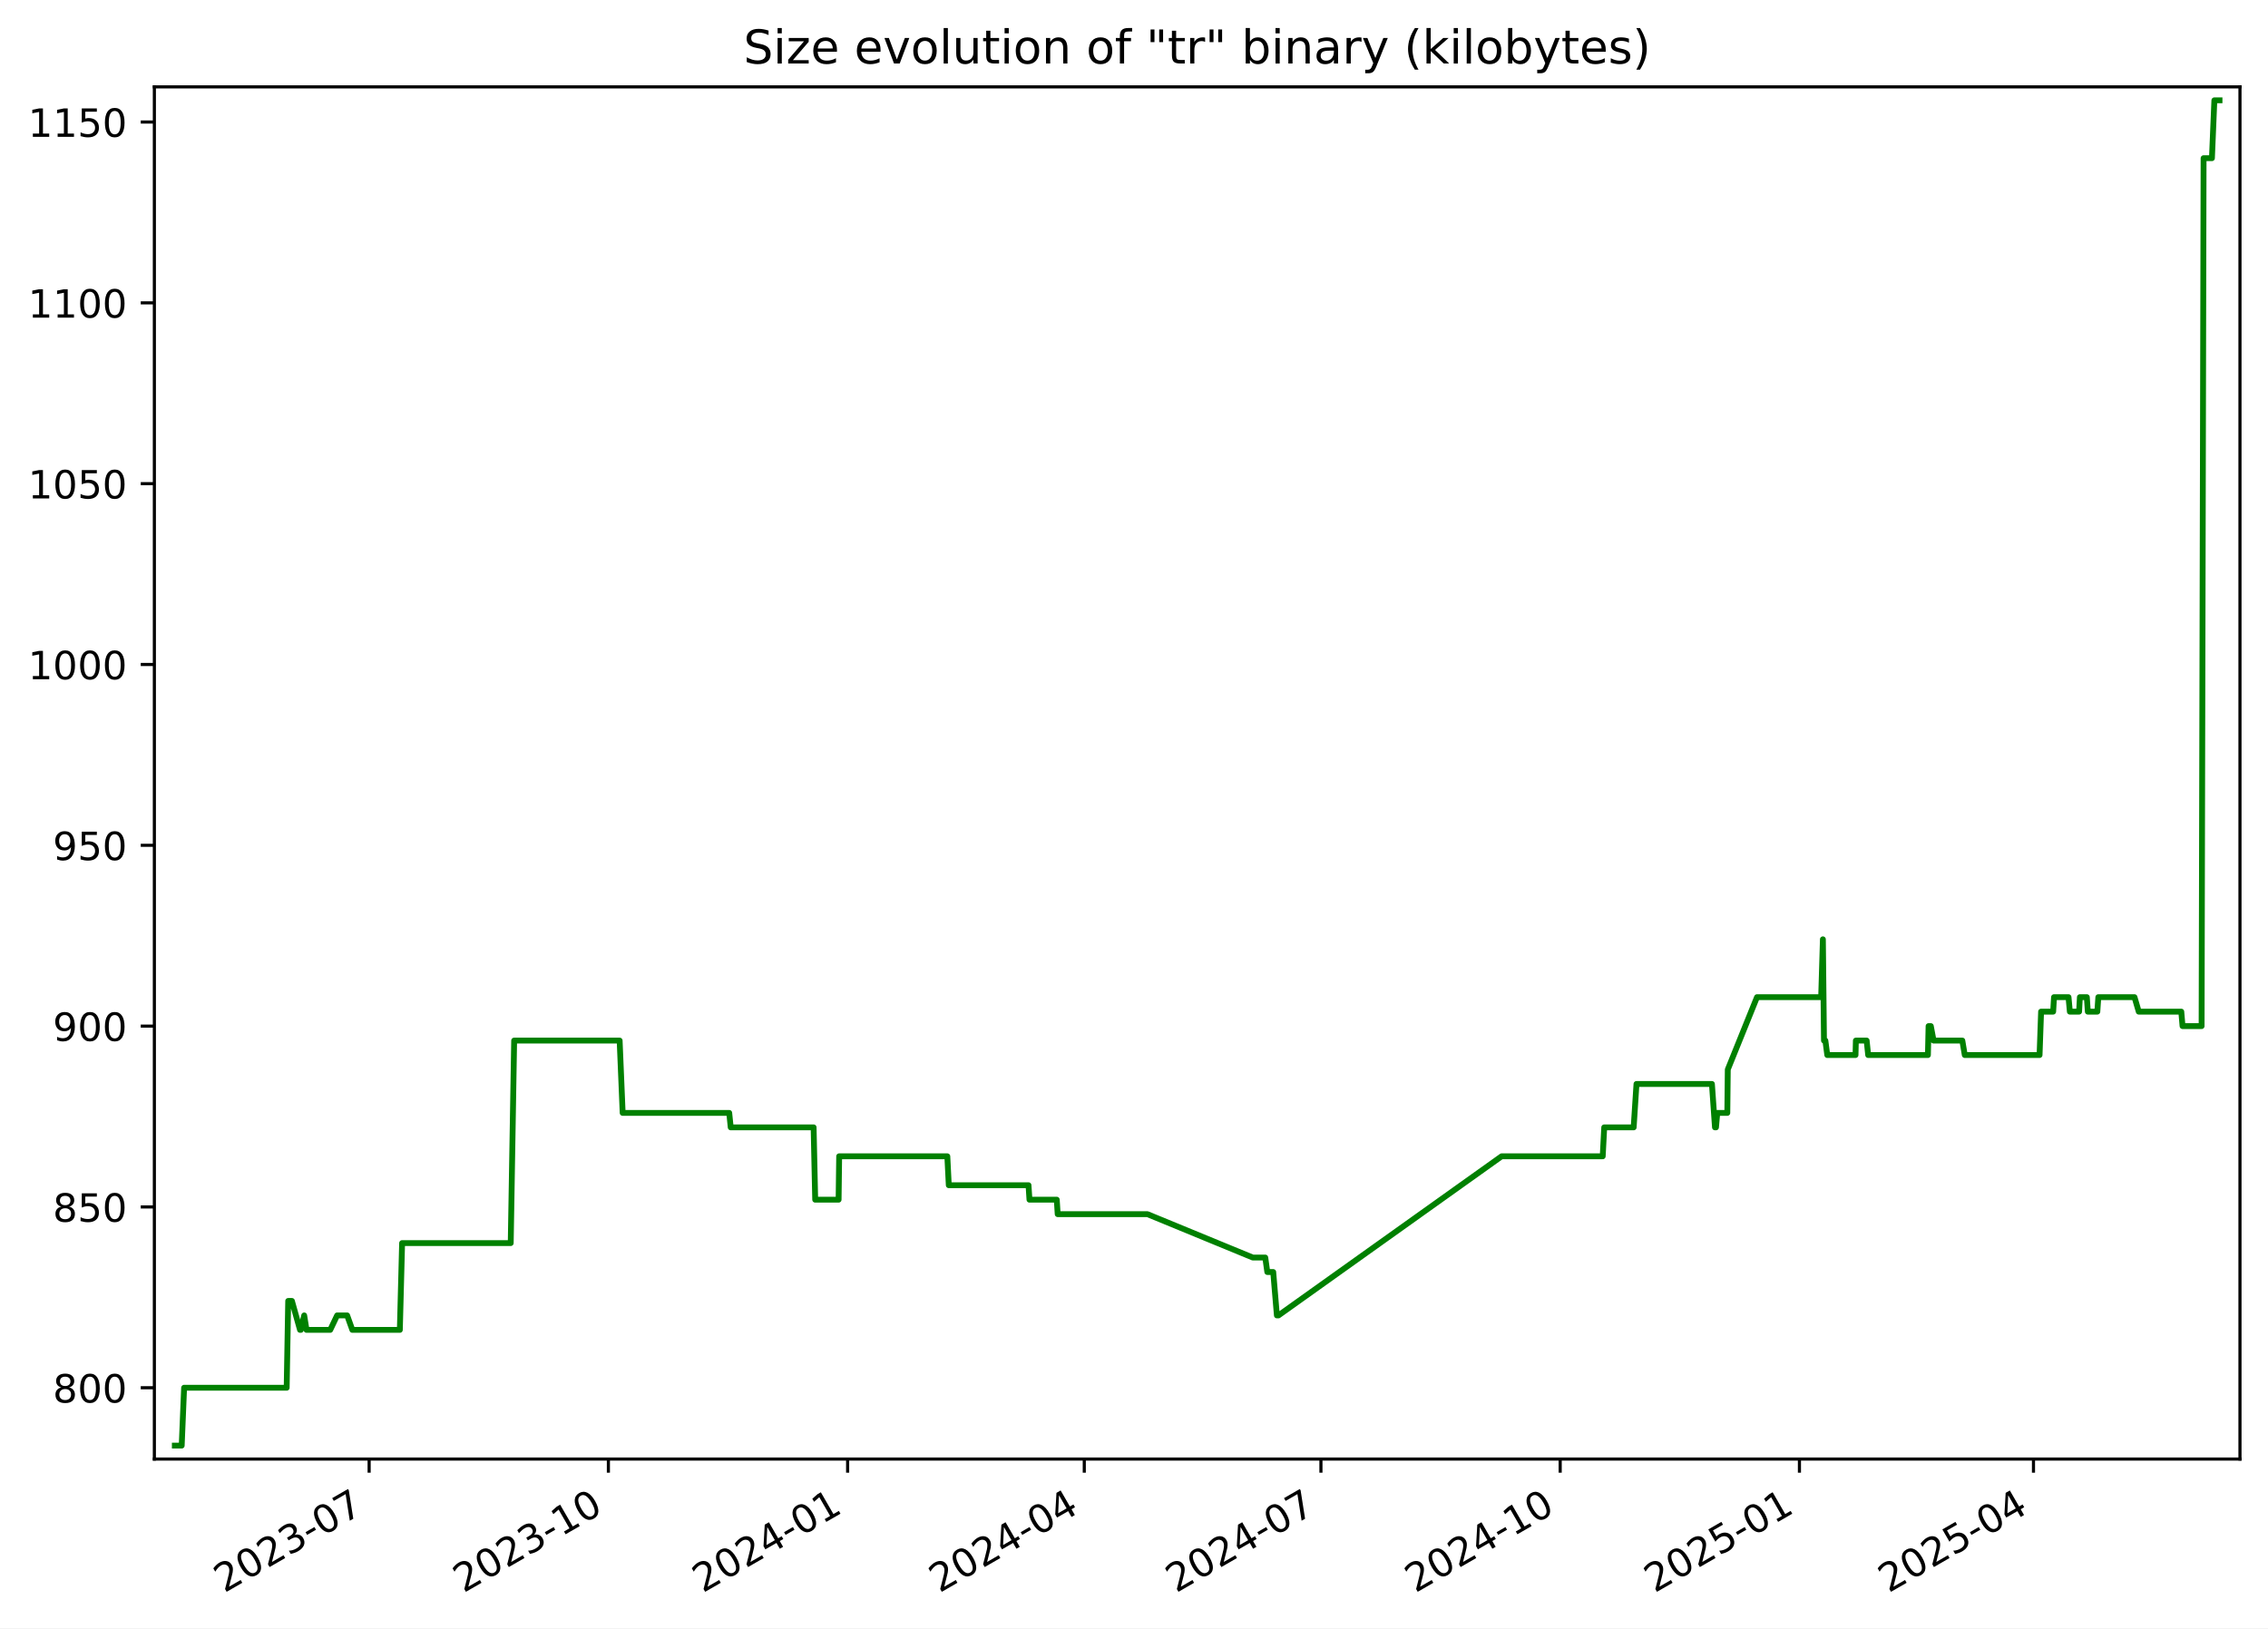
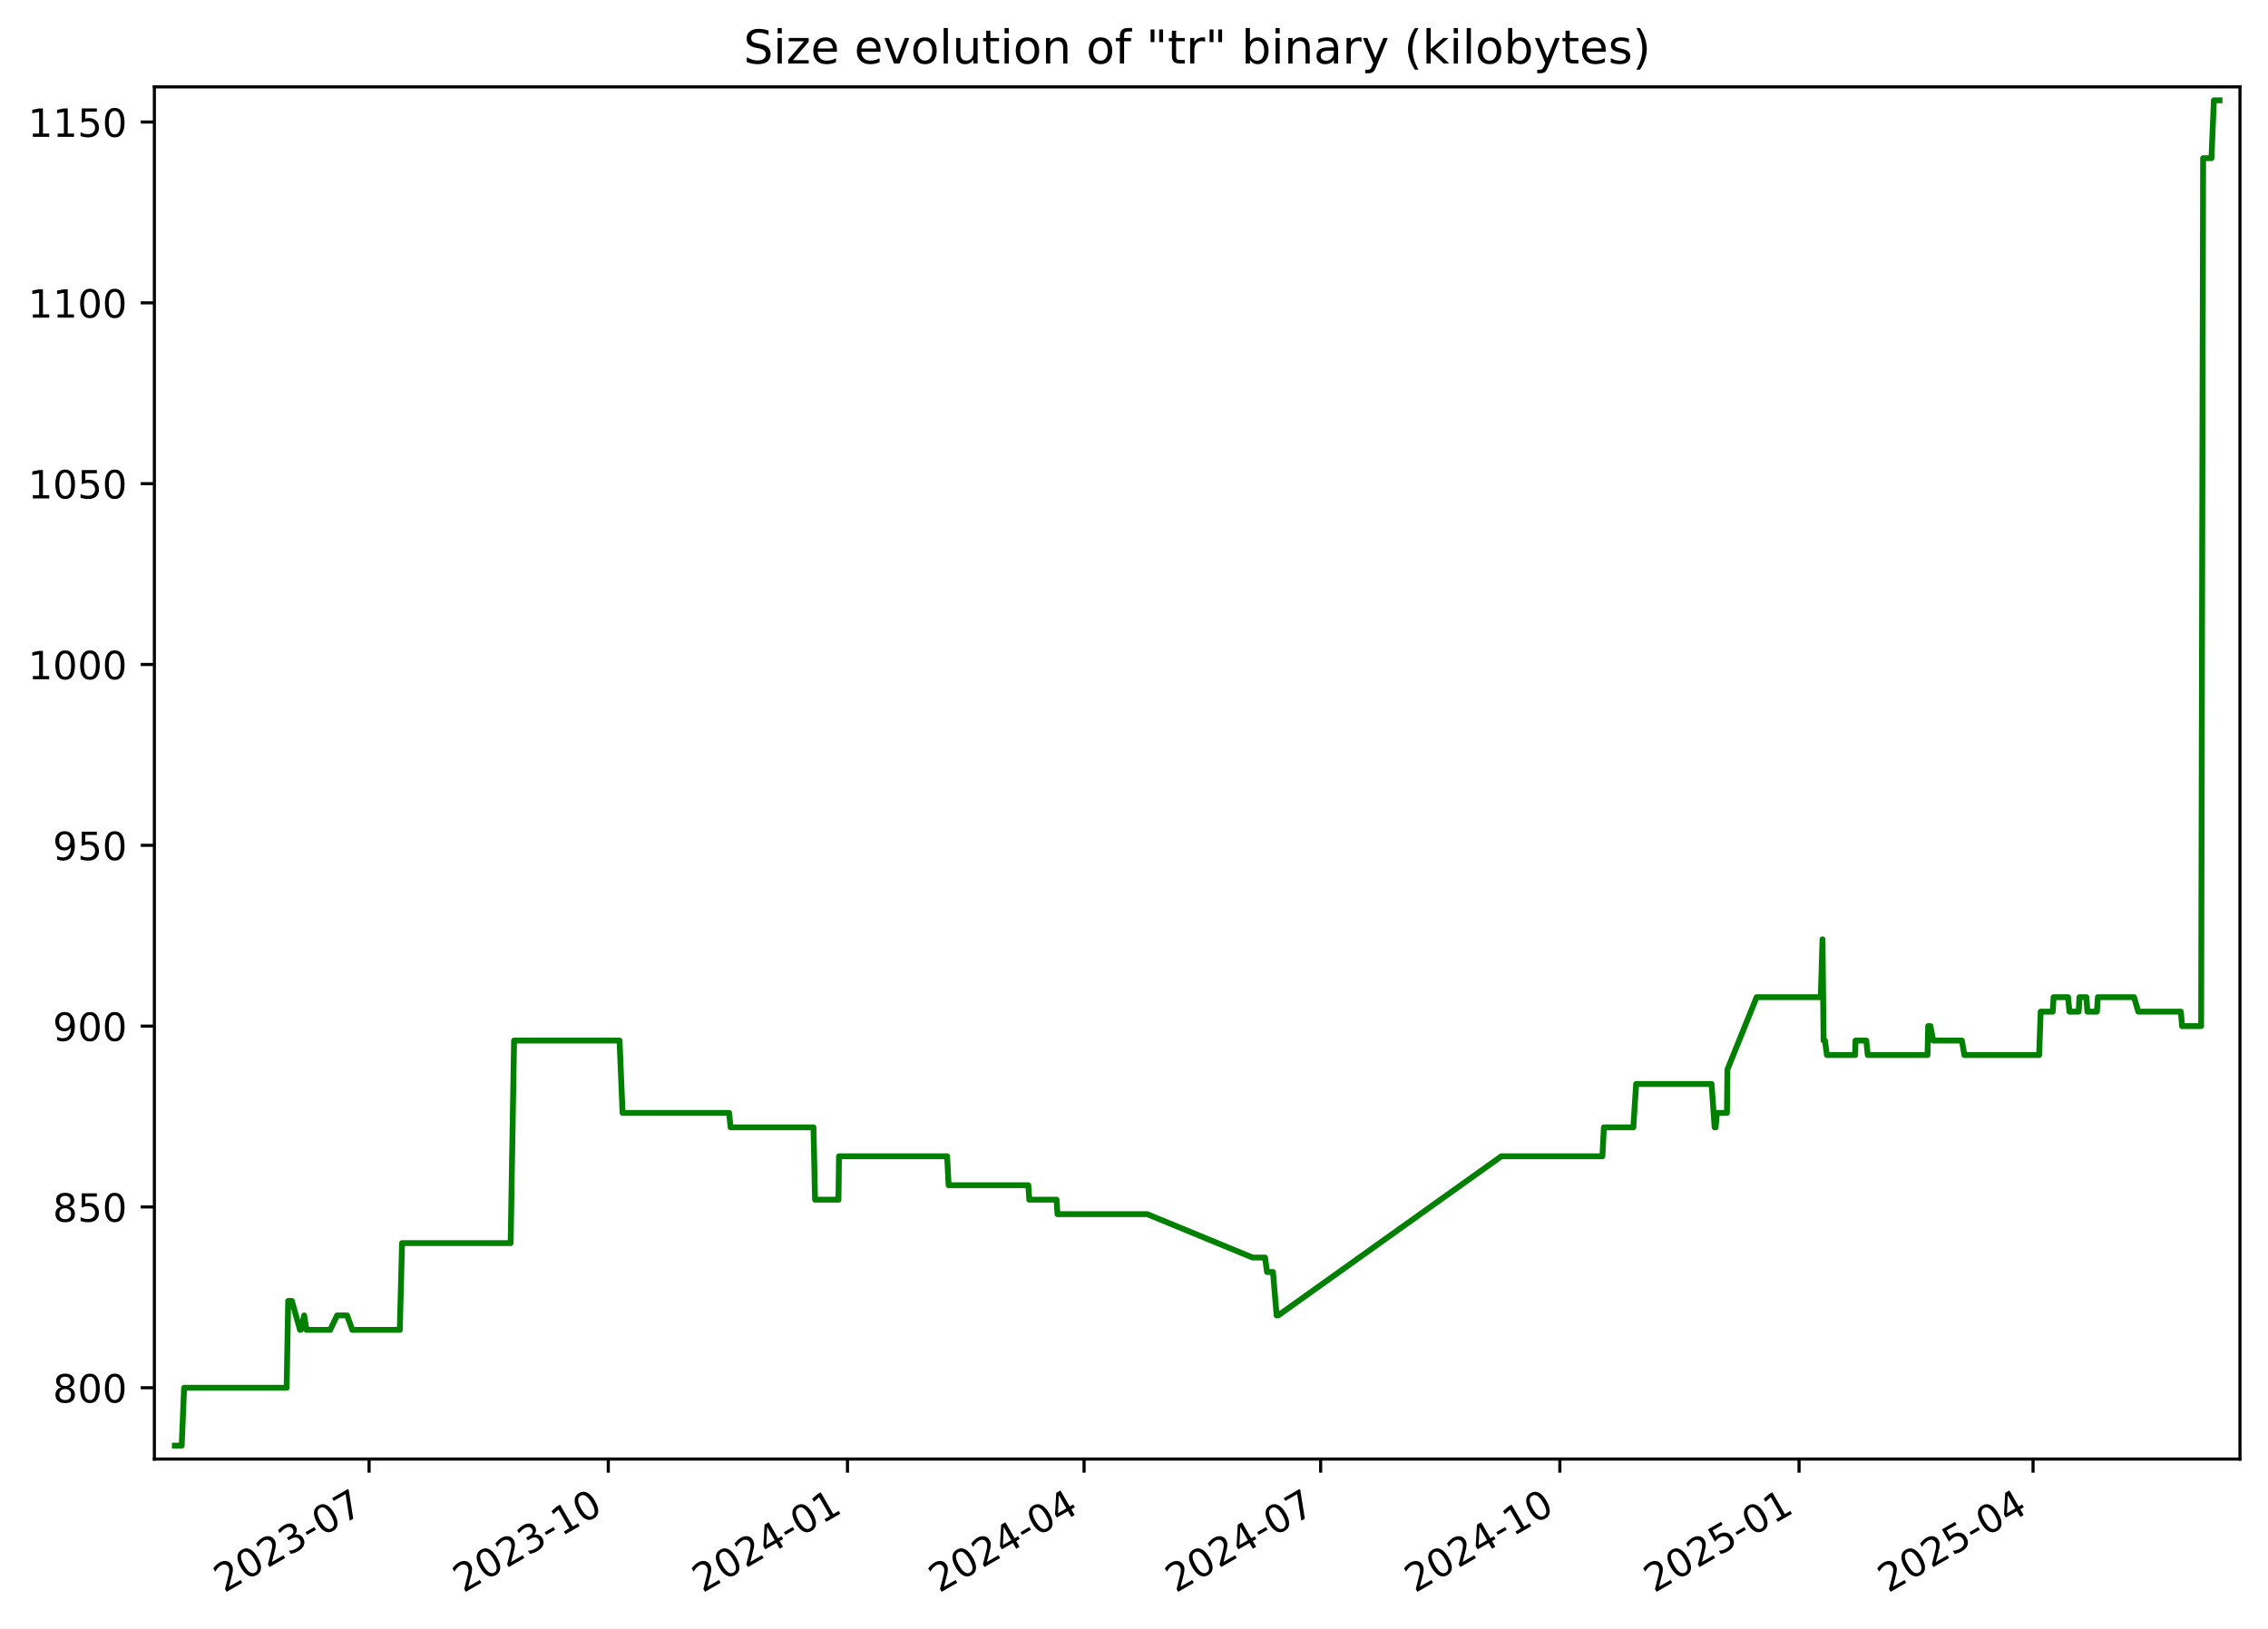
<svg xmlns="http://www.w3.org/2000/svg" xmlns:xlink="http://www.w3.org/1999/xlink" width="582.53pt" height="418.303pt" viewBox="0 0 582.53 418.303" version="1.1">
  <defs>
    <style type="text/css">*{stroke-linejoin: round; stroke-linecap: butt}</style>
  </defs>
  <g id="figure_1">
    <g id="patch_1">
      <path d="M -0 418.303  L 582.53 418.303  L 582.53 0  L -0 0  z " style="fill: #ffffff" />
    </g>
    <g id="axes_1">
      <g id="patch_2">
        <path d="M 39.65 374.83  L 575.33 374.83  L 575.33 22.318  L 39.65 22.318  z " style="fill: #ffffff" />
      </g>
      <g id="matplotlib.axis_1">
        <g id="xtick_1">
          <g id="line2d_1">
            <defs>
-               <path id="m401d7d686c" d="M 0 0  L 0 3.5  " style="stroke: #000000; stroke-width: 0.8" />
+               <path id="mfcef9bb590" d="M 0 0  L 0 3.5  " style="stroke: #000000; stroke-width: 0.8" />
            </defs>
            <g>
-               <use xlink:href="#m401d7d686c" x="94.811" y="374.83" style="stroke: #000000; stroke-width: 0.8" />
+               <use xlink:href="#mfcef9bb590" x="94.799" y="374.83" style="stroke: #000000; stroke-width: 0.8" />
            </g>
          </g>
          <g id="text_1">
-             <g transform="translate(57.58602 409.302) rotate(-30) scale(0.1 -0.1)">
+             <g transform="translate(57.57447 409.302) rotate(-30) scale(0.1 -0.1)">
              <defs>
                <path id="DejaVuSans-32" d="M 1228 531  L 3431 531  L 3431 0  L 469 0  L 469 531  Q 828 903 1448 1529  Q 2069 2156 2228 2338  Q 2531 2678 2651 2914  Q 2772 3150 2772 3378  Q 2772 3750 2511 3984  Q 2250 4219 1831 4219  Q 1534 4219 1204 4116  Q 875 4013 500 3803  L 500 4441  Q 881 4594 1212 4672  Q 1544 4750 1819 4750  Q 2544 4750 2975 4387  Q 3406 4025 3406 3419  Q 3406 3131 3298 2873  Q 3191 2616 2906 2266  Q 2828 2175 2409 1742  Q 1991 1309 1228 531  z " transform="scale(0.015625)" />
                <path id="DejaVuSans-30" d="M 2034 4250  Q 1547 4250 1301 3770  Q 1056 3291 1056 2328  Q 1056 1369 1301 889  Q 1547 409 2034 409  Q 2525 409 2770 889  Q 3016 1369 3016 2328  Q 3016 3291 2770 3770  Q 2525 4250 2034 4250  z M 2034 4750  Q 2819 4750 3233 4129  Q 3647 3509 3647 2328  Q 3647 1150 3233 529  Q 2819 -91 2034 -91  Q 1250 -91 836 529  Q 422 1150 422 2328  Q 422 3509 836 4129  Q 1250 4750 2034 4750  z " transform="scale(0.015625)" />
                <path id="DejaVuSans-33" d="M 2597 2516  Q 3050 2419 3304 2112  Q 3559 1806 3559 1356  Q 3559 666 3084 287  Q 2609 -91 1734 -91  Q 1441 -91 1130 -33  Q 819 25 488 141  L 488 750  Q 750 597 1062 519  Q 1375 441 1716 441  Q 2309 441 2620 675  Q 2931 909 2931 1356  Q 2931 1769 2642 2001  Q 2353 2234 1838 2234  L 1294 2234  L 1294 2753  L 1863 2753  Q 2328 2753 2575 2939  Q 2822 3125 2822 3475  Q 2822 3834 2567 4026  Q 2313 4219 1838 4219  Q 1578 4219 1281 4162  Q 984 4106 628 3988  L 628 4550  Q 988 4650 1302 4700  Q 1616 4750 1894 4750  Q 2613 4750 3031 4423  Q 3450 4097 3450 3541  Q 3450 3153 3228 2886  Q 3006 2619 2597 2516  z " transform="scale(0.015625)" />
                <path id="DejaVuSans-2d" d="M 313 2009  L 1997 2009  L 1997 1497  L 313 1497  L 313 2009  z " transform="scale(0.015625)" />
                <path id="DejaVuSans-37" d="M 525 4666  L 3525 4666  L 3525 4397  L 1831 0  L 1172 0  L 2766 4134  L 525 4134  L 525 4666  z " transform="scale(0.015625)" />
              </defs>
              <use xlink:href="#DejaVuSans-32" />
              <use xlink:href="#DejaVuSans-30" x="63.623" />
              <use xlink:href="#DejaVuSans-32" x="127.246" />
              <use xlink:href="#DejaVuSans-33" x="190.869" />
              <use xlink:href="#DejaVuSans-2d" x="254.492" />
              <use xlink:href="#DejaVuSans-30" x="290.576" />
              <use xlink:href="#DejaVuSans-37" x="354.199" />
            </g>
          </g>
        </g>
        <g id="xtick_2">
          <g id="line2d_2">
            <g>
-               <use xlink:href="#m401d7d686c" x="156.262" y="374.83" style="stroke: #000000; stroke-width: 0.8" />
+               <use xlink:href="#mfcef9bb590" x="156.236" y="374.83" style="stroke: #000000; stroke-width: 0.8" />
            </g>
          </g>
          <g id="text_2">
-             <g transform="translate(119.0368 409.302) rotate(-30) scale(0.1 -0.1)">
+             <g transform="translate(119.011 409.302) rotate(-30) scale(0.1 -0.1)">
              <defs>
                <path id="DejaVuSans-31" d="M 794 531  L 1825 531  L 1825 4091  L 703 3866  L 703 4441  L 1819 4666  L 2450 4666  L 2450 531  L 3481 531  L 3481 0  L 794 0  L 794 531  z " transform="scale(0.015625)" />
              </defs>
              <use xlink:href="#DejaVuSans-32" />
              <use xlink:href="#DejaVuSans-30" x="63.623" />
              <use xlink:href="#DejaVuSans-32" x="127.246" />
              <use xlink:href="#DejaVuSans-33" x="190.869" />
              <use xlink:href="#DejaVuSans-2d" x="254.492" />
              <use xlink:href="#DejaVuSans-31" x="290.576" />
              <use xlink:href="#DejaVuSans-30" x="354.199" />
            </g>
          </g>
        </g>
        <g id="xtick_3">
          <g id="line2d_3">
            <g>
-               <use xlink:href="#m401d7d686c" x="217.712" y="374.83" style="stroke: #000000; stroke-width: 0.8" />
+               <use xlink:href="#mfcef9bb590" x="217.672" y="374.83" style="stroke: #000000; stroke-width: 0.8" />
            </g>
          </g>
          <g id="text_3">
-             <g transform="translate(180.4875 409.302) rotate(-30) scale(0.1 -0.1)">
+             <g transform="translate(180.4475 409.302) rotate(-30) scale(0.1 -0.1)">
              <defs>
                <path id="DejaVuSans-34" d="M 2419 4116  L 825 1625  L 2419 1625  L 2419 4116  z M 2253 4666  L 3047 4666  L 3047 1625  L 3713 1625  L 3713 1100  L 3047 1100  L 3047 0  L 2419 0  L 2419 1100  L 313 1100  L 313 1709  L 2253 4666  z " transform="scale(0.015625)" />
              </defs>
              <use xlink:href="#DejaVuSans-32" />
              <use xlink:href="#DejaVuSans-30" x="63.623" />
              <use xlink:href="#DejaVuSans-32" x="127.246" />
              <use xlink:href="#DejaVuSans-34" x="190.869" />
              <use xlink:href="#DejaVuSans-2d" x="254.492" />
              <use xlink:href="#DejaVuSans-30" x="290.576" />
              <use xlink:href="#DejaVuSans-31" x="354.199" />
            </g>
          </g>
        </g>
        <g id="xtick_4">
          <g id="line2d_4">
            <g>
-               <use xlink:href="#m401d7d686c" x="278.495" y="374.83" style="stroke: #000000; stroke-width: 0.8" />
+               <use xlink:href="#mfcef9bb590" x="278.441" y="374.83" style="stroke: #000000; stroke-width: 0.8" />
            </g>
          </g>
          <g id="text_4">
-             <g transform="translate(241.2703 409.302) rotate(-30) scale(0.1 -0.1)">
+             <g transform="translate(241.2163 409.302) rotate(-30) scale(0.1 -0.1)">
              <use xlink:href="#DejaVuSans-32" />
              <use xlink:href="#DejaVuSans-30" x="63.623" />
              <use xlink:href="#DejaVuSans-32" x="127.246" />
              <use xlink:href="#DejaVuSans-34" x="190.869" />
              <use xlink:href="#DejaVuSans-2d" x="254.492" />
              <use xlink:href="#DejaVuSans-30" x="290.576" />
              <use xlink:href="#DejaVuSans-34" x="354.199" />
            </g>
          </g>
        </g>
        <g id="xtick_5">
          <g id="line2d_5">
            <g>
-               <use xlink:href="#m401d7d686c" x="339.278" y="374.83" style="stroke: #000000; stroke-width: 0.8" />
+               <use xlink:href="#mfcef9bb590" x="339.21" y="374.83" style="stroke: #000000; stroke-width: 0.8" />
            </g>
          </g>
          <g id="text_5">
-             <g transform="translate(302.0531 409.302) rotate(-30) scale(0.1 -0.1)">
+             <g transform="translate(301.985 409.302) rotate(-30) scale(0.1 -0.1)">
              <use xlink:href="#DejaVuSans-32" />
              <use xlink:href="#DejaVuSans-30" x="63.623" />
              <use xlink:href="#DejaVuSans-32" x="127.246" />
              <use xlink:href="#DejaVuSans-34" x="190.869" />
              <use xlink:href="#DejaVuSans-2d" x="254.492" />
              <use xlink:href="#DejaVuSans-30" x="290.576" />
              <use xlink:href="#DejaVuSans-37" x="354.199" />
            </g>
          </g>
        </g>
        <g id="xtick_6">
          <g id="line2d_6">
            <g>
-               <use xlink:href="#m401d7d686c" x="400.729" y="374.83" style="stroke: #000000; stroke-width: 0.8" />
+               <use xlink:href="#mfcef9bb590" x="400.646" y="374.83" style="stroke: #000000; stroke-width: 0.8" />
            </g>
          </g>
          <g id="text_6">
-             <g transform="translate(363.5038 409.302) rotate(-30) scale(0.1 -0.1)">
+             <g transform="translate(363.4215 409.302) rotate(-30) scale(0.1 -0.1)">
              <use xlink:href="#DejaVuSans-32" />
              <use xlink:href="#DejaVuSans-30" x="63.623" />
              <use xlink:href="#DejaVuSans-32" x="127.246" />
              <use xlink:href="#DejaVuSans-34" x="190.869" />
              <use xlink:href="#DejaVuSans-2d" x="254.492" />
              <use xlink:href="#DejaVuSans-31" x="290.576" />
              <use xlink:href="#DejaVuSans-30" x="354.199" />
            </g>
          </g>
        </g>
        <g id="xtick_7">
          <g id="line2d_7">
            <g>
-               <use xlink:href="#m401d7d686c" x="462.179" y="374.83" style="stroke: #000000; stroke-width: 0.8" />
+               <use xlink:href="#mfcef9bb590" x="462.083" y="374.83" style="stroke: #000000; stroke-width: 0.8" />
            </g>
          </g>
          <g id="text_7">
-             <g transform="translate(424.9546 409.302) rotate(-30) scale(0.1 -0.1)">
+             <g transform="translate(424.8581 409.302) rotate(-30) scale(0.1 -0.1)">
              <defs>
                <path id="DejaVuSans-35" d="M 691 4666  L 3169 4666  L 3169 4134  L 1269 4134  L 1269 2991  Q 1406 3038 1543 3061  Q 1681 3084 1819 3084  Q 2600 3084 3056 2656  Q 3513 2228 3513 1497  Q 3513 744 3044 326  Q 2575 -91 1722 -91  Q 1428 -91 1123 -41  Q 819 9 494 109  L 494 744  Q 775 591 1075 516  Q 1375 441 1709 441  Q 2250 441 2565 725  Q 2881 1009 2881 1497  Q 2881 1984 2565 2268  Q 2250 2553 1709 2553  Q 1456 2553 1204 2497  Q 953 2441 691 2322  L 691 4666  z " transform="scale(0.015625)" />
              </defs>
              <use xlink:href="#DejaVuSans-32" />
              <use xlink:href="#DejaVuSans-30" x="63.623" />
              <use xlink:href="#DejaVuSans-32" x="127.246" />
              <use xlink:href="#DejaVuSans-35" x="190.869" />
              <use xlink:href="#DejaVuSans-2d" x="254.492" />
              <use xlink:href="#DejaVuSans-30" x="290.576" />
              <use xlink:href="#DejaVuSans-31" x="354.199" />
            </g>
          </g>
        </g>
        <g id="xtick_8">
          <g id="line2d_8">
            <g>
-               <use xlink:href="#m401d7d686c" x="522.294" y="374.83" style="stroke: #000000; stroke-width: 0.8" />
+               <use xlink:href="#mfcef9bb590" x="522.184" y="374.83" style="stroke: #000000; stroke-width: 0.8" />
            </g>
          </g>
          <g id="text_8">
-             <g transform="translate(485.0694 409.302) rotate(-30) scale(0.1 -0.1)">
+             <g transform="translate(484.959 409.302) rotate(-30) scale(0.1 -0.1)">
              <use xlink:href="#DejaVuSans-32" />
              <use xlink:href="#DejaVuSans-30" x="63.623" />
              <use xlink:href="#DejaVuSans-32" x="127.246" />
              <use xlink:href="#DejaVuSans-35" x="190.869" />
              <use xlink:href="#DejaVuSans-2d" x="254.492" />
              <use xlink:href="#DejaVuSans-30" x="290.576" />
              <use xlink:href="#DejaVuSans-34" x="354.199" />
            </g>
          </g>
        </g>
      </g>
      <g id="matplotlib.axis_2">
        <g id="ytick_1">
          <g id="line2d_9">
            <defs>
-               <path id="mf9842560a9" d="M 0 0  L -3.5 0  " style="stroke: #000000; stroke-width: 0.8" />
+               <path id="mf59b54e793" d="M 0 0  L -3.5 0  " style="stroke: #000000; stroke-width: 0.8" />
            </defs>
            <g>
-               <use xlink:href="#mf9842560a9" x="39.65" y="356.51" style="stroke: #000000; stroke-width: 0.8" />
+               <use xlink:href="#mf59b54e793" x="39.65" y="356.51" style="stroke: #000000; stroke-width: 0.8" />
            </g>
          </g>
          <g id="text_9">
            <g transform="translate(13.5625 360.3088) scale(0.1 -0.1)">
              <defs>
                <path id="DejaVuSans-38" d="M 2034 2216  Q 1584 2216 1326 1975  Q 1069 1734 1069 1313  Q 1069 891 1326 650  Q 1584 409 2034 409  Q 2484 409 2743 651  Q 3003 894 3003 1313  Q 3003 1734 2745 1975  Q 2488 2216 2034 2216  z M 1403 2484  Q 997 2584 770 2862  Q 544 3141 544 3541  Q 544 4100 942 4425  Q 1341 4750 2034 4750  Q 2731 4750 3128 4425  Q 3525 4100 3525 3541  Q 3525 3141 3298 2862  Q 3072 2584 2669 2484  Q 3125 2378 3379 2068  Q 3634 1759 3634 1313  Q 3634 634 3220 271  Q 2806 -91 2034 -91  Q 1263 -91 848 271  Q 434 634 434 1313  Q 434 1759 690 2068  Q 947 2378 1403 2484  z M 1172 3481  Q 1172 3119 1398 2916  Q 1625 2713 2034 2713  Q 2441 2713 2670 2916  Q 2900 3119 2900 3481  Q 2900 3844 2670 4047  Q 2441 4250 2034 4250  Q 1625 4250 1398 4047  Q 1172 3844 1172 3481  z " transform="scale(0.015625)" />
              </defs>
              <use xlink:href="#DejaVuSans-38" />
              <use xlink:href="#DejaVuSans-30" x="63.623" />
              <use xlink:href="#DejaVuSans-30" x="127.246" />
            </g>
          </g>
        </g>
        <g id="ytick_2">
          <g id="line2d_10">
            <g>
-               <use xlink:href="#mf9842560a9" x="39.65" y="310.058" style="stroke: #000000; stroke-width: 0.8" />
+               <use xlink:href="#mf59b54e793" x="39.65" y="310.058" style="stroke: #000000; stroke-width: 0.8" />
            </g>
          </g>
          <g id="text_10">
            <g transform="translate(13.5625 313.8572) scale(0.1 -0.1)">
              <use xlink:href="#DejaVuSans-38" />
              <use xlink:href="#DejaVuSans-35" x="63.623" />
              <use xlink:href="#DejaVuSans-30" x="127.246" />
            </g>
          </g>
        </g>
        <g id="ytick_3">
          <g id="line2d_11">
            <g>
-               <use xlink:href="#mf9842560a9" x="39.65" y="263.606" style="stroke: #000000; stroke-width: 0.8" />
+               <use xlink:href="#mf59b54e793" x="39.65" y="263.606" style="stroke: #000000; stroke-width: 0.8" />
            </g>
          </g>
          <g id="text_11">
            <g transform="translate(13.5625 267.4056) scale(0.1 -0.1)">
              <defs>
                <path id="DejaVuSans-39" d="M 703 97  L 703 672  Q 941 559 1184 500  Q 1428 441 1663 441  Q 2288 441 2617 861  Q 2947 1281 2994 2138  Q 2813 1869 2534 1725  Q 2256 1581 1919 1581  Q 1219 1581 811 2004  Q 403 2428 403 3163  Q 403 3881 828 4315  Q 1253 4750 1959 4750  Q 2769 4750 3195 4129  Q 3622 3509 3622 2328  Q 3622 1225 3098 567  Q 2575 -91 1691 -91  Q 1453 -91 1209 -44  Q 966 3 703 97  z M 1959 2075  Q 2384 2075 2632 2365  Q 2881 2656 2881 3163  Q 2881 3666 2632 3958  Q 2384 4250 1959 4250  Q 1534 4250 1286 3958  Q 1038 3666 1038 3163  Q 1038 2656 1286 2365  Q 1534 2075 1959 2075  z " transform="scale(0.015625)" />
              </defs>
              <use xlink:href="#DejaVuSans-39" />
              <use xlink:href="#DejaVuSans-30" x="63.623" />
              <use xlink:href="#DejaVuSans-30" x="127.246" />
            </g>
          </g>
        </g>
        <g id="ytick_4">
          <g id="line2d_12">
            <g>
-               <use xlink:href="#mf9842560a9" x="39.65" y="217.155" style="stroke: #000000; stroke-width: 0.8" />
+               <use xlink:href="#mf59b54e793" x="39.65" y="217.155" style="stroke: #000000; stroke-width: 0.8" />
            </g>
          </g>
          <g id="text_12">
            <g transform="translate(13.5625 220.954) scale(0.1 -0.1)">
              <use xlink:href="#DejaVuSans-39" />
              <use xlink:href="#DejaVuSans-35" x="63.623" />
              <use xlink:href="#DejaVuSans-30" x="127.246" />
            </g>
          </g>
        </g>
        <g id="ytick_5">
          <g id="line2d_13">
            <g>
-               <use xlink:href="#mf9842560a9" x="39.65" y="170.703" style="stroke: #000000; stroke-width: 0.8" />
+               <use xlink:href="#mf59b54e793" x="39.65" y="170.703" style="stroke: #000000; stroke-width: 0.8" />
            </g>
          </g>
          <g id="text_13">
            <g transform="translate(7.2 174.5024) scale(0.1 -0.1)">
              <use xlink:href="#DejaVuSans-31" />
              <use xlink:href="#DejaVuSans-30" x="63.623" />
              <use xlink:href="#DejaVuSans-30" x="127.246" />
              <use xlink:href="#DejaVuSans-30" x="190.869" />
            </g>
          </g>
        </g>
        <g id="ytick_6">
          <g id="line2d_14">
            <g>
-               <use xlink:href="#mf9842560a9" x="39.65" y="124.252" style="stroke: #000000; stroke-width: 0.8" />
+               <use xlink:href="#mf59b54e793" x="39.65" y="124.252" style="stroke: #000000; stroke-width: 0.8" />
            </g>
          </g>
          <g id="text_14">
            <g transform="translate(7.2 128.0508) scale(0.1 -0.1)">
              <use xlink:href="#DejaVuSans-31" />
              <use xlink:href="#DejaVuSans-30" x="63.623" />
              <use xlink:href="#DejaVuSans-35" x="127.246" />
              <use xlink:href="#DejaVuSans-30" x="190.869" />
            </g>
          </g>
        </g>
        <g id="ytick_7">
          <g id="line2d_15">
            <g>
-               <use xlink:href="#mf9842560a9" x="39.65" y="77.8" style="stroke: #000000; stroke-width: 0.8" />
+               <use xlink:href="#mf59b54e793" x="39.65" y="77.8" style="stroke: #000000; stroke-width: 0.8" />
            </g>
          </g>
          <g id="text_15">
            <g transform="translate(7.2 81.59915) scale(0.1 -0.1)">
              <use xlink:href="#DejaVuSans-31" />
              <use xlink:href="#DejaVuSans-31" x="63.623" />
              <use xlink:href="#DejaVuSans-30" x="127.246" />
              <use xlink:href="#DejaVuSans-30" x="190.869" />
            </g>
          </g>
        </g>
        <g id="ytick_8">
          <g id="line2d_16">
            <g>
-               <use xlink:href="#mf9842560a9" x="39.65" y="31.348" style="stroke: #000000; stroke-width: 0.8" />
+               <use xlink:href="#mf59b54e793" x="39.65" y="31.348" style="stroke: #000000; stroke-width: 0.8" />
            </g>
          </g>
          <g id="text_16">
            <g transform="translate(7.2 35.14754) scale(0.1 -0.1)">
              <use xlink:href="#DejaVuSans-31" />
              <use xlink:href="#DejaVuSans-31" x="63.623" />
              <use xlink:href="#DejaVuSans-35" x="127.246" />
              <use xlink:href="#DejaVuSans-30" x="190.869" />
            </g>
          </g>
        </g>
      </g>
      <g id="line2d_17">
-         <path d="M 44.902 371.374  L 46.67 371.374  L 47.288 356.51  L 73.632 356.51  L 74.023 334.213  L 74.978 334.213  L 77.06 341.645  L 77.264 341.645  L 78.132 337.929  L 78.726 341.645  L 84.82 341.645  L 86.589 337.929  L 89.164 337.929  L 90.498 341.645  L 102.699 341.645  L 103.281 319.348  L 131.179 319.348  L 132.059 267.323  L 159.154 267.323  L 159.928 285.903  L 187.3 285.903  L 187.682 289.619  L 208.975 289.619  L 209.381 308.2  L 215.394 308.2  L 215.539 297.052  L 243.318 297.052  L 243.693 304.484  L 264.171 304.484  L 264.416 308.2  L 271.428 308.2  L 271.665 311.916  L 294.713 311.916  L 321.786 323.064  L 324.982 323.064  L 325.505 326.781  L 327.025 326.781  L 327.966 337.929  L 328.372 337.929  L 385.69 297.052  L 411.654 297.052  L 412.043 289.619  L 419.604 289.619  L 420.326 278.471  L 439.704 278.471  L 440.488 289.619  L 440.748 289.619  L 441.079 285.903  L 443.657 285.903  L 443.777 274.755  L 451.28 256.174  L 467.76 256.174  L 468.206 241.31  L 468.486 267.323  L 468.841 267.323  L 469.333 271.039  L 476.583 271.039  L 476.675 267.323  L 479.445 267.323  L 479.835 271.039  L 495.182 271.039  L 495.35 263.606  L 495.929 263.606  L 496.631 267.323  L 504.018 267.323  L 504.646 271.039  L 523.857 271.039  L 524.25 259.89  L 527.353 259.89  L 527.569 256.174  L 531.295 256.174  L 531.635 259.89  L 534.011 259.89  L 534.215 256.174  L 535.999 256.174  L 536.251 259.89  L 538.697 259.89  L 538.948 256.174  L 548.243 256.174  L 549.33 259.89  L 560.259 259.89  L 560.58 263.606  L 565.477 263.606  L 565.984 40.639  L 568.131 40.639  L 568.752 25.774  L 570.078 25.774  L 570.078 25.774  " clip-path="url(#pfc24ef403e)" style="fill: none; stroke: #008000; stroke-width: 1.5; stroke-linecap: square" />
+         <path d="M 44.902 371.374  L 46.67 371.374  L 47.288 356.51  L 73.626 356.51  L 74.017 334.213  L 74.971 334.213  L 77.052 341.645  L 77.257 341.645  L 78.124 337.929  L 78.719 341.645  L 84.811 341.645  L 86.58 337.929  L 89.154 337.929  L 90.487 341.645  L 102.686 341.645  L 103.267 319.348  L 131.159 319.348  L 132.039 267.323  L 159.128 267.323  L 159.902 285.903  L 187.267 285.903  L 187.649 289.619  L 208.937 289.619  L 209.343 308.2  L 215.355 308.2  L 215.499 297.052  L 243.272 297.052  L 243.647 304.484  L 264.12 304.484  L 264.366 308.2  L 271.375 308.2  L 271.613 311.916  L 294.656 311.916  L 321.722 323.064  L 324.917 323.064  L 325.44 326.781  L 326.96 326.781  L 327.9 337.929  L 328.307 337.929  L 385.611 297.052  L 411.569 297.052  L 411.958 289.619  L 419.517 289.619  L 420.239 278.471  L 439.613 278.471  L 440.397 289.619  L 440.657 289.619  L 440.987 285.903  L 443.565 285.903  L 443.685 274.755  L 451.186 256.174  L 467.663 256.174  L 468.108 241.31  L 468.388 267.323  L 468.743 267.323  L 469.235 271.039  L 476.483 271.039  L 476.575 267.323  L 479.344 267.323  L 479.734 271.039  L 495.077 271.039  L 495.246 263.606  L 495.825 263.606  L 496.526 267.323  L 503.911 267.323  L 504.54 271.039  L 523.746 271.039  L 524.139 259.89  L 527.241 259.89  L 527.457 256.174  L 531.183 256.174  L 531.523 259.89  L 533.898 259.89  L 534.102 256.174  L 535.885 256.174  L 536.138 259.89  L 538.583 259.89  L 538.834 256.174  L 548.127 256.174  L 549.213 259.89  L 560.14 259.89  L 560.461 263.606  L 565.357 263.606  L 565.864 40.639  L 568.01 40.639  L 568.631 25.774  L 570.078 25.774  L 570.078 25.774  " clip-path="url(#pc02f47934e)" style="fill: none; stroke: #008000; stroke-width: 1.5; stroke-linecap: square" />
      </g>
      <g id="patch_3">
        <path d="M 39.65 374.83  L 39.65 22.318  " style="fill: none; stroke: #000000; stroke-width: 0.8; stroke-linejoin: miter; stroke-linecap: square" />
      </g>
      <g id="patch_4">
        <path d="M 575.33 374.83  L 575.33 22.318  " style="fill: none; stroke: #000000; stroke-width: 0.8; stroke-linejoin: miter; stroke-linecap: square" />
      </g>
      <g id="patch_5">
        <path d="M 39.65 374.83  L 575.33 374.83  " style="fill: none; stroke: #000000; stroke-width: 0.8; stroke-linejoin: miter; stroke-linecap: square" />
      </g>
      <g id="patch_6">
        <path d="M 39.65 22.318  L 575.33 22.318  " style="fill: none; stroke: #000000; stroke-width: 0.8; stroke-linejoin: miter; stroke-linecap: square" />
      </g>
      <g id="text_17">
        <g transform="translate(190.9756 16.31812) scale(0.12 -0.12)">
          <defs>
            <path id="DejaVuSans-53" d="M 3425 4513  L 3425 3897  Q 3066 4069 2747 4153  Q 2428 4238 2131 4238  Q 1616 4238 1336 4038  Q 1056 3838 1056 3469  Q 1056 3159 1242 3001  Q 1428 2844 1947 2747  L 2328 2669  Q 3034 2534 3370 2195  Q 3706 1856 3706 1288  Q 3706 609 3251 259  Q 2797 -91 1919 -91  Q 1588 -91 1214 -16  Q 841 59 441 206  L 441 856  Q 825 641 1194 531  Q 1563 422 1919 422  Q 2459 422 2753 634  Q 3047 847 3047 1241  Q 3047 1584 2836 1778  Q 2625 1972 2144 2069  L 1759 2144  Q 1053 2284 737 2584  Q 422 2884 422 3419  Q 422 4038 858 4394  Q 1294 4750 2059 4750  Q 2388 4750 2728 4690  Q 3069 4631 3425 4513  z " transform="scale(0.015625)" />
            <path id="DejaVuSans-69" d="M 603 3500  L 1178 3500  L 1178 0  L 603 0  L 603 3500  z M 603 4863  L 1178 4863  L 1178 4134  L 603 4134  L 603 4863  z " transform="scale(0.015625)" />
            <path id="DejaVuSans-7a" d="M 353 3500  L 3084 3500  L 3084 2975  L 922 459  L 3084 459  L 3084 0  L 275 0  L 275 525  L 2438 3041  L 353 3041  L 353 3500  z " transform="scale(0.015625)" />
            <path id="DejaVuSans-65" d="M 3597 1894  L 3597 1613  L 953 1613  Q 991 1019 1311 708  Q 1631 397 2203 397  Q 2534 397 2845 478  Q 3156 559 3463 722  L 3463 178  Q 3153 47 2828 -22  Q 2503 -91 2169 -91  Q 1331 -91 842 396  Q 353 884 353 1716  Q 353 2575 817 3079  Q 1281 3584 2069 3584  Q 2775 3584 3186 3129  Q 3597 2675 3597 1894  z M 3022 2063  Q 3016 2534 2758 2815  Q 2500 3097 2075 3097  Q 1594 3097 1305 2825  Q 1016 2553 972 2059  L 3022 2063  z " transform="scale(0.015625)" />
            <path id="DejaVuSans-20" transform="scale(0.015625)" />
            <path id="DejaVuSans-76" d="M 191 3500  L 800 3500  L 1894 563  L 2988 3500  L 3597 3500  L 2284 0  L 1503 0  L 191 3500  z " transform="scale(0.015625)" />
            <path id="DejaVuSans-6f" d="M 1959 3097  Q 1497 3097 1228 2736  Q 959 2375 959 1747  Q 959 1119 1226 758  Q 1494 397 1959 397  Q 2419 397 2687 759  Q 2956 1122 2956 1747  Q 2956 2369 2687 2733  Q 2419 3097 1959 3097  z M 1959 3584  Q 2709 3584 3137 3096  Q 3566 2609 3566 1747  Q 3566 888 3137 398  Q 2709 -91 1959 -91  Q 1206 -91 779 398  Q 353 888 353 1747  Q 353 2609 779 3096  Q 1206 3584 1959 3584  z " transform="scale(0.015625)" />
            <path id="DejaVuSans-6c" d="M 603 4863  L 1178 4863  L 1178 0  L 603 0  L 603 4863  z " transform="scale(0.015625)" />
            <path id="DejaVuSans-75" d="M 544 1381  L 544 3500  L 1119 3500  L 1119 1403  Q 1119 906 1312 657  Q 1506 409 1894 409  Q 2359 409 2629 706  Q 2900 1003 2900 1516  L 2900 3500  L 3475 3500  L 3475 0  L 2900 0  L 2900 538  Q 2691 219 2414 64  Q 2138 -91 1772 -91  Q 1169 -91 856 284  Q 544 659 544 1381  z M 1991 3584  L 1991 3584  z " transform="scale(0.015625)" />
            <path id="DejaVuSans-74" d="M 1172 4494  L 1172 3500  L 2356 3500  L 2356 3053  L 1172 3053  L 1172 1153  Q 1172 725 1289 603  Q 1406 481 1766 481  L 2356 481  L 2356 0  L 1766 0  Q 1100 0 847 248  Q 594 497 594 1153  L 594 3053  L 172 3053  L 172 3500  L 594 3500  L 594 4494  L 1172 4494  z " transform="scale(0.015625)" />
            <path id="DejaVuSans-6e" d="M 3513 2113  L 3513 0  L 2938 0  L 2938 2094  Q 2938 2591 2744 2837  Q 2550 3084 2163 3084  Q 1697 3084 1428 2787  Q 1159 2491 1159 1978  L 1159 0  L 581 0  L 581 3500  L 1159 3500  L 1159 2956  Q 1366 3272 1645 3428  Q 1925 3584 2291 3584  Q 2894 3584 3203 3211  Q 3513 2838 3513 2113  z " transform="scale(0.015625)" />
            <path id="DejaVuSans-66" d="M 2375 4863  L 2375 4384  L 1825 4384  Q 1516 4384 1395 4259  Q 1275 4134 1275 3809  L 1275 3500  L 2222 3500  L 2222 3053  L 1275 3053  L 1275 0  L 697 0  L 697 3053  L 147 3053  L 147 3500  L 697 3500  L 697 3744  Q 697 4328 969 4595  Q 1241 4863 1831 4863  L 2375 4863  z " transform="scale(0.015625)" />
            <path id="DejaVuSans-22" d="M 1147 4666  L 1147 2931  L 616 2931  L 616 4666  L 1147 4666  z M 2328 4666  L 2328 2931  L 1797 2931  L 1797 4666  L 2328 4666  z " transform="scale(0.015625)" />
            <path id="DejaVuSans-72" d="M 2631 2963  Q 2534 3019 2420 3045  Q 2306 3072 2169 3072  Q 1681 3072 1420 2755  Q 1159 2438 1159 1844  L 1159 0  L 581 0  L 581 3500  L 1159 3500  L 1159 2956  Q 1341 3275 1631 3429  Q 1922 3584 2338 3584  Q 2397 3584 2469 3576  Q 2541 3569 2628 3553  L 2631 2963  z " transform="scale(0.015625)" />
            <path id="DejaVuSans-62" d="M 3116 1747  Q 3116 2381 2855 2742  Q 2594 3103 2138 3103  Q 1681 3103 1420 2742  Q 1159 2381 1159 1747  Q 1159 1113 1420 752  Q 1681 391 2138 391  Q 2594 391 2855 752  Q 3116 1113 3116 1747  z M 1159 2969  Q 1341 3281 1617 3432  Q 1894 3584 2278 3584  Q 2916 3584 3314 3078  Q 3713 2572 3713 1747  Q 3713 922 3314 415  Q 2916 -91 2278 -91  Q 1894 -91 1617 61  Q 1341 213 1159 525  L 1159 0  L 581 0  L 581 4863  L 1159 4863  L 1159 2969  z " transform="scale(0.015625)" />
            <path id="DejaVuSans-61" d="M 2194 1759  Q 1497 1759 1228 1600  Q 959 1441 959 1056  Q 959 750 1161 570  Q 1363 391 1709 391  Q 2188 391 2477 730  Q 2766 1069 2766 1631  L 2766 1759  L 2194 1759  z M 3341 1997  L 3341 0  L 2766 0  L 2766 531  Q 2569 213 2275 61  Q 1981 -91 1556 -91  Q 1019 -91 701 211  Q 384 513 384 1019  Q 384 1609 779 1909  Q 1175 2209 1959 2209  L 2766 2209  L 2766 2266  Q 2766 2663 2505 2880  Q 2244 3097 1772 3097  Q 1472 3097 1187 3025  Q 903 2953 641 2809  L 641 3341  Q 956 3463 1253 3523  Q 1550 3584 1831 3584  Q 2591 3584 2966 3190  Q 3341 2797 3341 1997  z " transform="scale(0.015625)" />
            <path id="DejaVuSans-79" d="M 2059 -325  Q 1816 -950 1584 -1140  Q 1353 -1331 966 -1331  L 506 -1331  L 506 -850  L 844 -850  Q 1081 -850 1212 -737  Q 1344 -625 1503 -206  L 1606 56  L 191 3500  L 800 3500  L 1894 763  L 2988 3500  L 3597 3500  L 2059 -325  z " transform="scale(0.015625)" />
            <path id="DejaVuSans-28" d="M 1984 4856  Q 1566 4138 1362 3434  Q 1159 2731 1159 2009  Q 1159 1288 1364 580  Q 1569 -128 1984 -844  L 1484 -844  Q 1016 -109 783 600  Q 550 1309 550 2009  Q 550 2706 781 3412  Q 1013 4119 1484 4856  L 1984 4856  z " transform="scale(0.015625)" />
            <path id="DejaVuSans-6b" d="M 581 4863  L 1159 4863  L 1159 1991  L 2875 3500  L 3609 3500  L 1753 1863  L 3688 0  L 2938 0  L 1159 1709  L 1159 0  L 581 0  L 581 4863  z " transform="scale(0.015625)" />
            <path id="DejaVuSans-73" d="M 2834 3397  L 2834 2853  Q 2591 2978 2328 3040  Q 2066 3103 1784 3103  Q 1356 3103 1142 2972  Q 928 2841 928 2578  Q 928 2378 1081 2264  Q 1234 2150 1697 2047  L 1894 2003  Q 2506 1872 2764 1633  Q 3022 1394 3022 966  Q 3022 478 2636 193  Q 2250 -91 1575 -91  Q 1294 -91 989 -36  Q 684 19 347 128  L 347 722  Q 666 556 975 473  Q 1284 391 1588 391  Q 1994 391 2212 530  Q 2431 669 2431 922  Q 2431 1156 2273 1281  Q 2116 1406 1581 1522  L 1381 1569  Q 847 1681 609 1914  Q 372 2147 372 2553  Q 372 3047 722 3315  Q 1072 3584 1716 3584  Q 2034 3584 2315 3537  Q 2597 3491 2834 3397  z " transform="scale(0.015625)" />
            <path id="DejaVuSans-29" d="M 513 4856  L 1013 4856  Q 1481 4119 1714 3412  Q 1947 2706 1947 2009  Q 1947 1309 1714 600  Q 1481 -109 1013 -844  L 513 -844  Q 928 -128 1133 580  Q 1338 1288 1338 2009  Q 1338 2731 1133 3434  Q 928 4138 513 4856  z " transform="scale(0.015625)" />
          </defs>
          <use xlink:href="#DejaVuSans-53" />
          <use xlink:href="#DejaVuSans-69" x="63.477" />
          <use xlink:href="#DejaVuSans-7a" x="91.26" />
          <use xlink:href="#DejaVuSans-65" x="143.75" />
          <use xlink:href="#DejaVuSans-20" x="205.273" />
          <use xlink:href="#DejaVuSans-65" x="237.061" />
          <use xlink:href="#DejaVuSans-76" x="298.584" />
          <use xlink:href="#DejaVuSans-6f" x="357.764" />
          <use xlink:href="#DejaVuSans-6c" x="418.945" />
          <use xlink:href="#DejaVuSans-75" x="446.729" />
          <use xlink:href="#DejaVuSans-74" x="510.107" />
          <use xlink:href="#DejaVuSans-69" x="549.316" />
          <use xlink:href="#DejaVuSans-6f" x="577.1" />
          <use xlink:href="#DejaVuSans-6e" x="638.281" />
          <use xlink:href="#DejaVuSans-20" x="701.66" />
          <use xlink:href="#DejaVuSans-6f" x="733.447" />
          <use xlink:href="#DejaVuSans-66" x="794.629" />
          <use xlink:href="#DejaVuSans-20" x="829.834" />
          <use xlink:href="#DejaVuSans-22" x="861.621" />
          <use xlink:href="#DejaVuSans-74" x="907.617" />
          <use xlink:href="#DejaVuSans-72" x="946.826" />
          <use xlink:href="#DejaVuSans-22" x="987.939" />
          <use xlink:href="#DejaVuSans-20" x="1033.936" />
          <use xlink:href="#DejaVuSans-62" x="1065.723" />
          <use xlink:href="#DejaVuSans-69" x="1129.199" />
          <use xlink:href="#DejaVuSans-6e" x="1156.982" />
          <use xlink:href="#DejaVuSans-61" x="1220.361" />
          <use xlink:href="#DejaVuSans-72" x="1281.641" />
          <use xlink:href="#DejaVuSans-79" x="1322.754" />
          <use xlink:href="#DejaVuSans-20" x="1381.934" />
          <use xlink:href="#DejaVuSans-28" x="1413.721" />
          <use xlink:href="#DejaVuSans-6b" x="1452.734" />
          <use xlink:href="#DejaVuSans-69" x="1510.645" />
          <use xlink:href="#DejaVuSans-6c" x="1538.428" />
          <use xlink:href="#DejaVuSans-6f" x="1566.211" />
          <use xlink:href="#DejaVuSans-62" x="1627.393" />
          <use xlink:href="#DejaVuSans-79" x="1690.869" />
          <use xlink:href="#DejaVuSans-74" x="1750.049" />
          <use xlink:href="#DejaVuSans-65" x="1789.258" />
          <use xlink:href="#DejaVuSans-73" x="1850.781" />
          <use xlink:href="#DejaVuSans-29" x="1902.881" />
        </g>
      </g>
    </g>
  </g>
  <defs>
-     <clipPath id="pfc24ef403e">
+     <clipPath id="pc02f47934e">
      <rect x="39.65" y="22.318" width="535.68" height="352.512" />
    </clipPath>
  </defs>
</svg>
